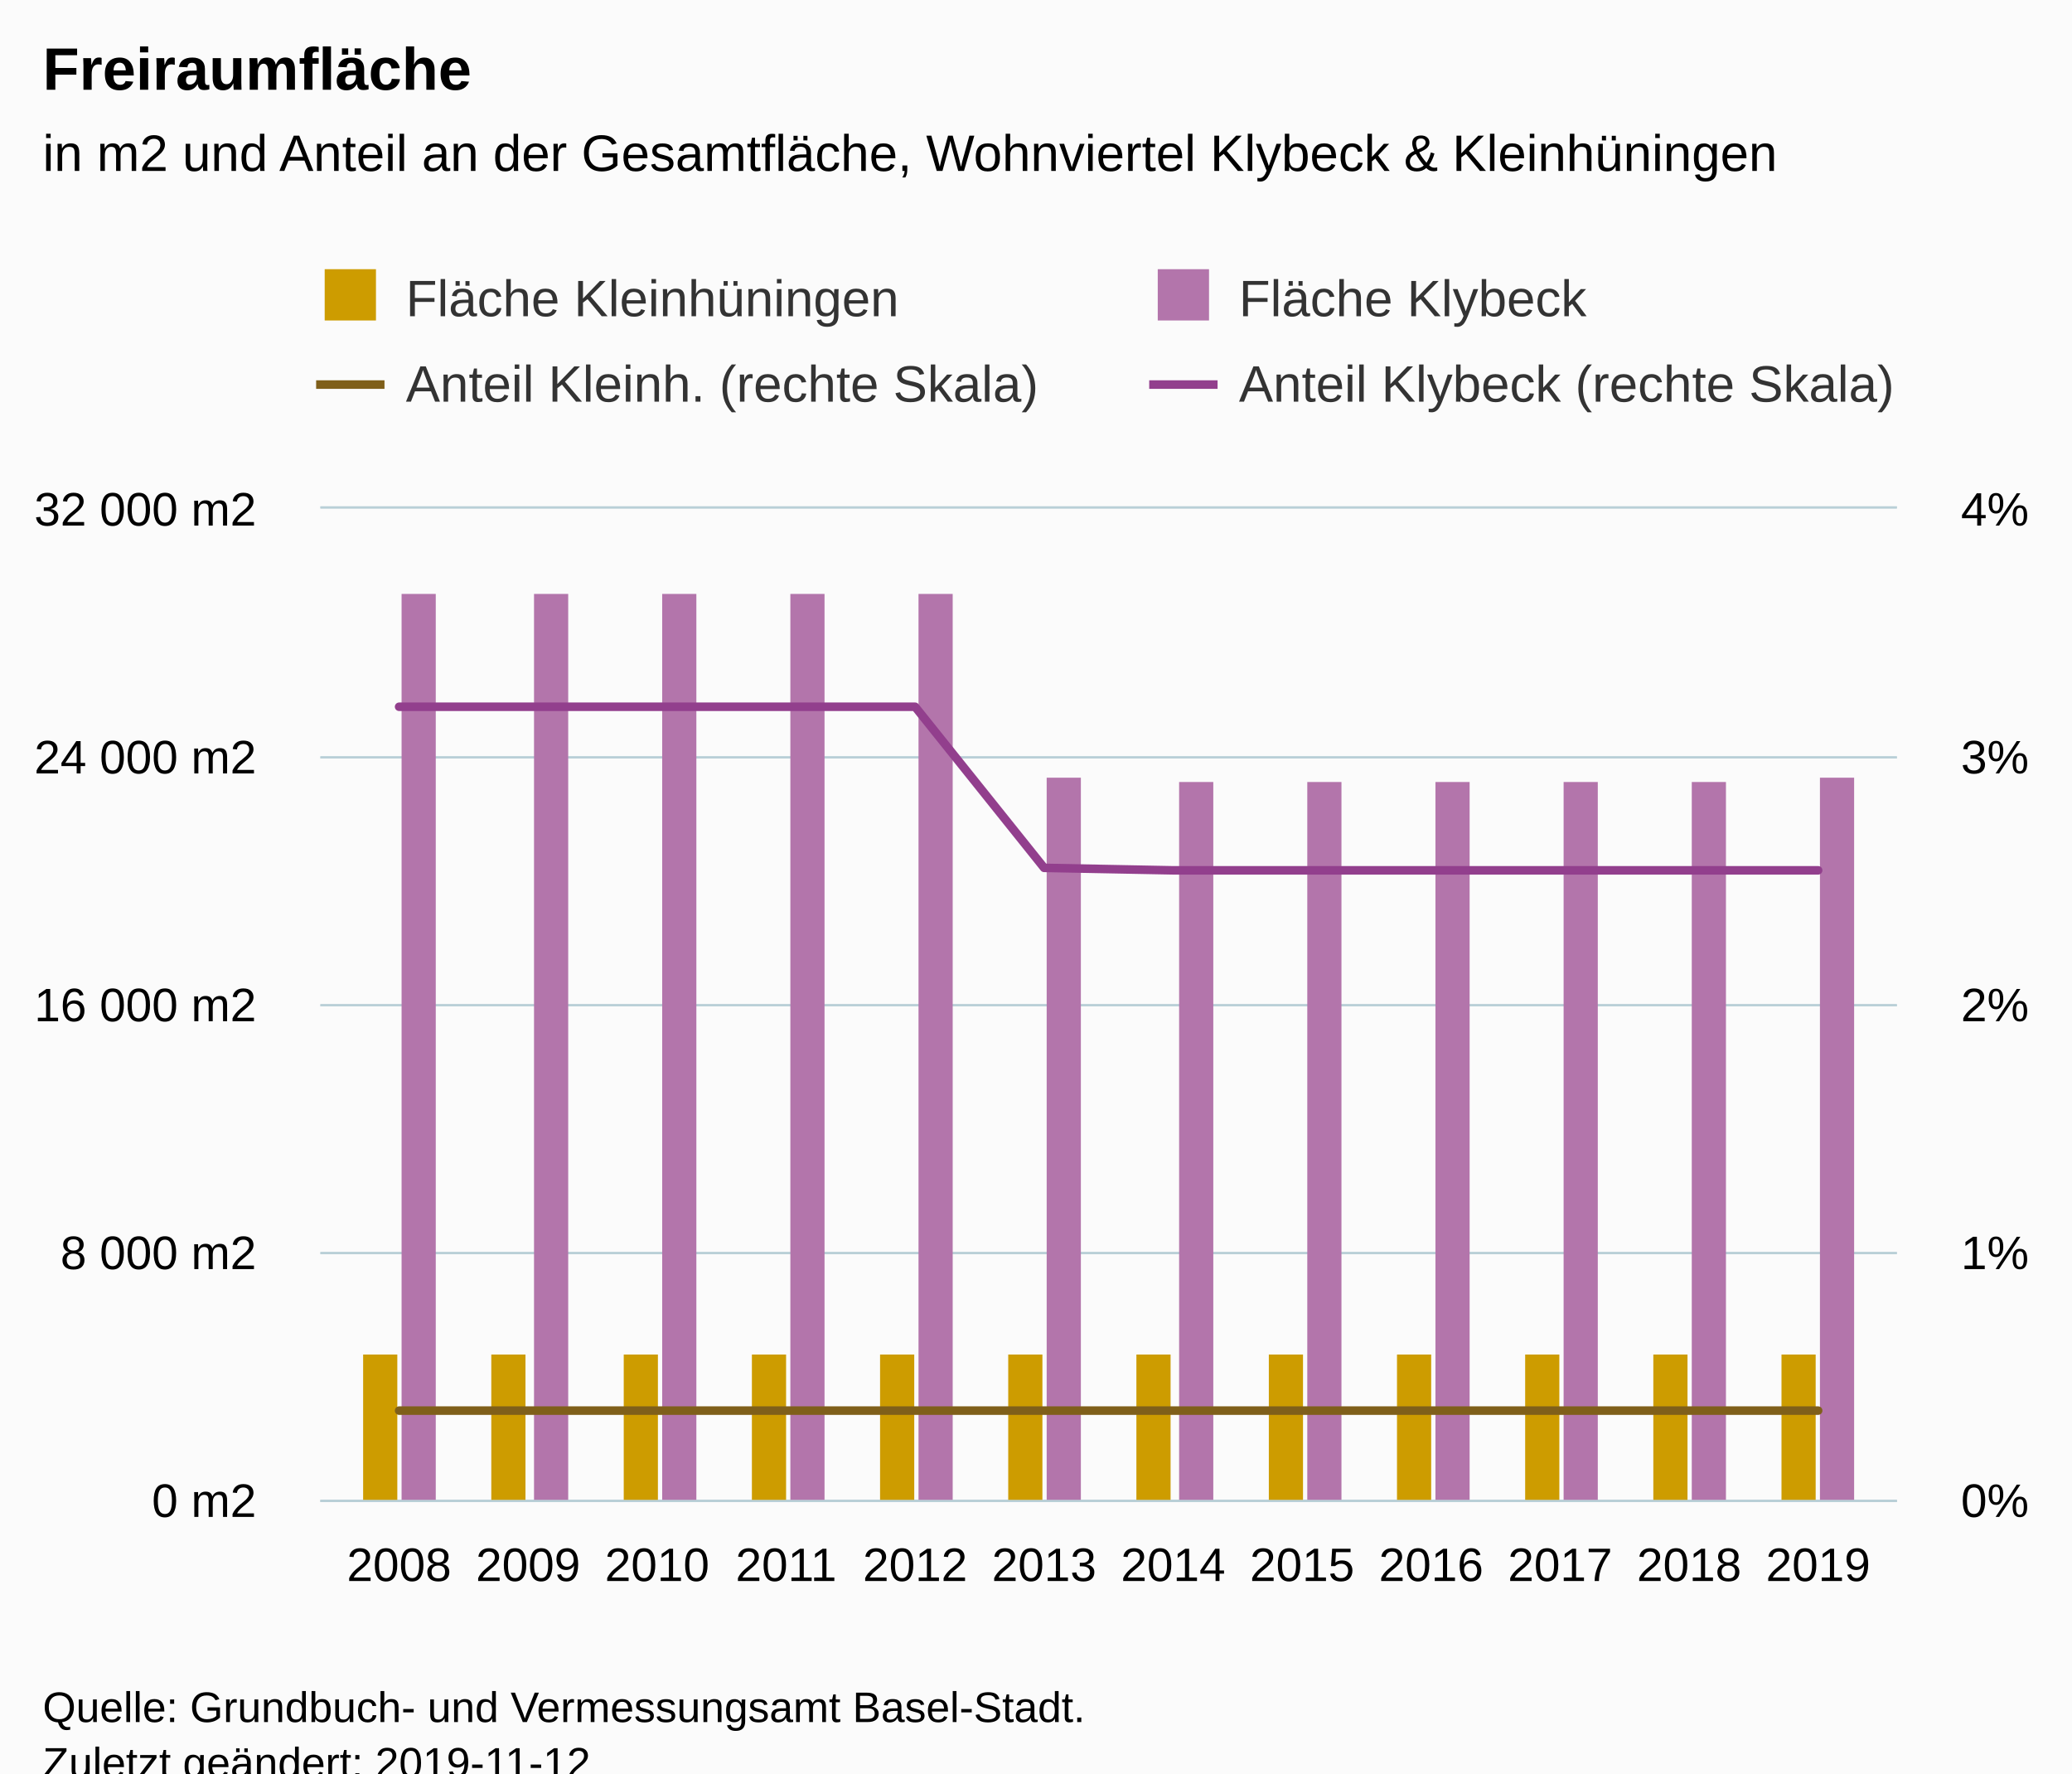
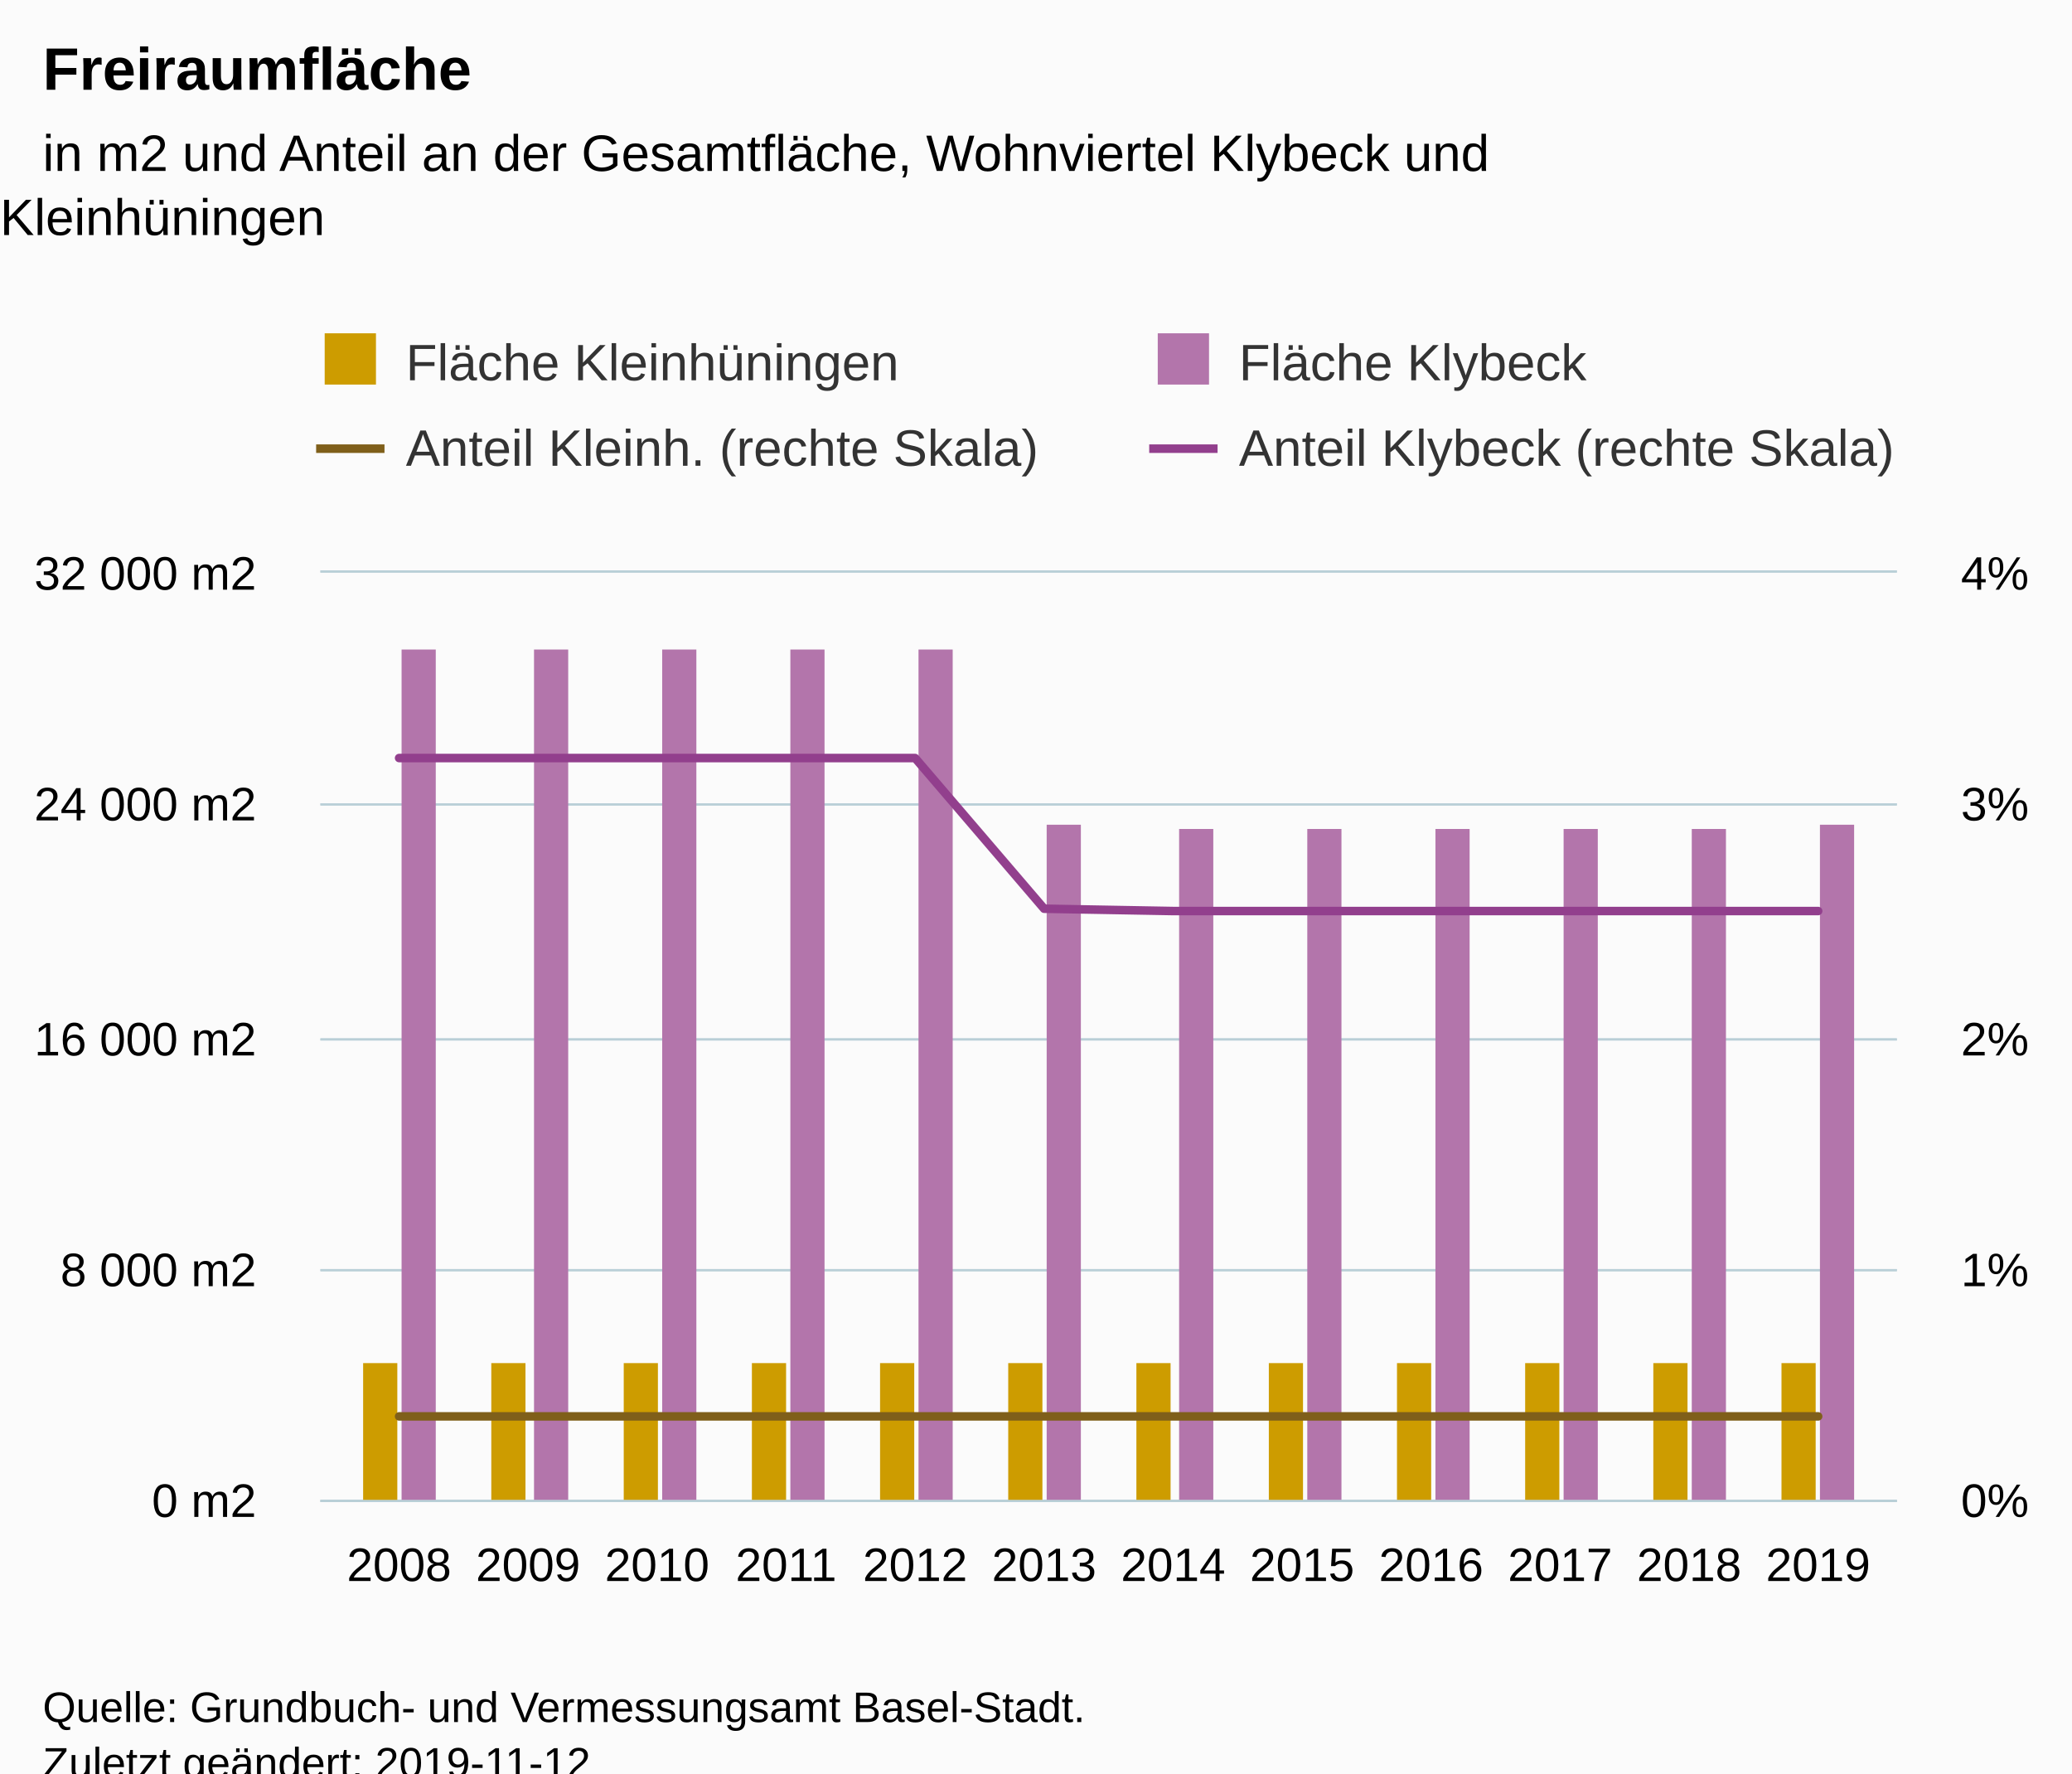
<svg xmlns="http://www.w3.org/2000/svg" version="1.1" class="highcharts-root" style="font-family:Arial;font-size:12px;" viewBox="0 0 485 415">
  <defs>
-     <clipPath id="highcharts-ugcmibu-8">
-       <rect x="0" y="0" width="369" height="232" fill="none" />
+     <clipPath id="highcharts-xz2ifvq-8">
+       <rect x="0" y="0" width="369" height="217" fill="none" />
    </clipPath>
-     <clipPath id="highcharts-ugcmibu-9">
-       <rect x="0" y="0" width="369" height="232" fill="none" />
+     <clipPath id="highcharts-xz2ifvq-9">
+       <rect x="0" y="0" width="369" height="217" fill="none" />
    </clipPath>
-     <clipPath id="highcharts-ugcmibu-10">
-       <rect x="0" y="0" width="369" height="232" fill="none" />
+     <clipPath id="highcharts-xz2ifvq-10">
+       <rect x="0" y="0" width="369" height="217" fill="none" />
    </clipPath>
  </defs>
  <rect fill="#fbfbfb" class="highcharts-background" x="0" y="0" width="485" height="428" rx="0" ry="0" />
-   <rect fill="none" class="highcharts-plot-background" x="75" y="119" width="369" height="232" />
+   <rect fill="none" class="highcharts-plot-background" x="75" y="134" width="369" height="217" />
  <g class="highcharts-pane-group" data-z-index="0" />
  <g class="highcharts-grid highcharts-xaxis-grid " data-z-index="1">
-     <path fill="none" data-z-index="1" class="highcharts-grid-line" d="M 92.5 119 L 92.5 351" opacity="1" />
-     <path fill="none" data-z-index="1" class="highcharts-grid-line" d="M 123.5 119 L 123.5 351" opacity="1" />
-     <path fill="none" data-z-index="1" class="highcharts-grid-line" d="M 153.5 119 L 153.5 351" opacity="1" />
-     <path fill="none" data-z-index="1" class="highcharts-grid-line" d="M 183.5 119 L 183.5 351" opacity="1" />
-     <path fill="none" data-z-index="1" class="highcharts-grid-line" d="M 213.5 119 L 213.5 351" opacity="1" />
-     <path fill="none" data-z-index="1" class="highcharts-grid-line" d="M 243.5 119 L 243.5 351" opacity="1" />
-     <path fill="none" data-z-index="1" class="highcharts-grid-line" d="M 274.5 119 L 274.5 351" opacity="1" />
-     <path fill="none" data-z-index="1" class="highcharts-grid-line" d="M 304.5 119 L 304.5 351" opacity="1" />
-     <path fill="none" data-z-index="1" class="highcharts-grid-line" d="M 334.5 119 L 334.5 351" opacity="1" />
-     <path fill="none" data-z-index="1" class="highcharts-grid-line" d="M 364.5 119 L 364.5 351" opacity="1" />
-     <path fill="none" data-z-index="1" class="highcharts-grid-line" d="M 394.5 119 L 394.5 351" opacity="1" />
-     <path fill="none" data-z-index="1" class="highcharts-grid-line" d="M 425.5 119 L 425.5 351" opacity="1" />
+     <path fill="none" data-z-index="1" class="highcharts-grid-line" d="M 92.5 134 L 92.5 351" opacity="1" />
+     <path fill="none" data-z-index="1" class="highcharts-grid-line" d="M 123.5 134 L 123.5 351" opacity="1" />
+     <path fill="none" data-z-index="1" class="highcharts-grid-line" d="M 153.5 134 L 153.5 351" opacity="1" />
+     <path fill="none" data-z-index="1" class="highcharts-grid-line" d="M 183.5 134 L 183.5 351" opacity="1" />
+     <path fill="none" data-z-index="1" class="highcharts-grid-line" d="M 213.5 134 L 213.5 351" opacity="1" />
+     <path fill="none" data-z-index="1" class="highcharts-grid-line" d="M 243.5 134 L 243.5 351" opacity="1" />
+     <path fill="none" data-z-index="1" class="highcharts-grid-line" d="M 274.5 134 L 274.5 351" opacity="1" />
+     <path fill="none" data-z-index="1" class="highcharts-grid-line" d="M 304.5 134 L 304.5 351" opacity="1" />
+     <path fill="none" data-z-index="1" class="highcharts-grid-line" d="M 334.5 134 L 334.5 351" opacity="1" />
+     <path fill="none" data-z-index="1" class="highcharts-grid-line" d="M 364.5 134 L 364.5 351" opacity="1" />
+     <path fill="none" data-z-index="1" class="highcharts-grid-line" d="M 394.5 134 L 394.5 351" opacity="1" />
+     <path fill="none" data-z-index="1" class="highcharts-grid-line" d="M 425.5 134 L 425.5 351" opacity="1" />
  </g>
  <g class="highcharts-grid highcharts-yaxis-grid " data-z-index="1">
    <path fill="none" stroke="#B9CFD7" stroke-width="0.5" data-z-index="1" class="highcharts-grid-line" d="M 75 351.25 L 444 351.25" opacity="1" />
-     <path fill="none" stroke="#B9CFD7" stroke-width="0.5" data-z-index="1" class="highcharts-grid-line" d="M 75 293.25 L 444 293.25" opacity="1" />
-     <path fill="none" stroke="#B9CFD7" stroke-width="0.5" data-z-index="1" class="highcharts-grid-line" d="M 75 235.25 L 444 235.25" opacity="1" />
-     <path fill="none" stroke="#B9CFD7" stroke-width="0.5" data-z-index="1" class="highcharts-grid-line" d="M 75 177.25 L 444 177.25" opacity="1" />
-     <path fill="none" stroke="#B9CFD7" stroke-width="0.5" data-z-index="1" class="highcharts-grid-line" d="M 75 118.75 L 444 118.75" opacity="1" />
+     <path fill="none" stroke="#B9CFD7" stroke-width="0.5" data-z-index="1" class="highcharts-grid-line" d="M 75 297.25 L 444 297.25" opacity="1" />
+     <path fill="none" stroke="#B9CFD7" stroke-width="0.5" data-z-index="1" class="highcharts-grid-line" d="M 75 243.25 L 444 243.25" opacity="1" />
+     <path fill="none" stroke="#B9CFD7" stroke-width="0.5" data-z-index="1" class="highcharts-grid-line" d="M 75 188.25 L 444 188.25" opacity="1" />
+     <path fill="none" stroke="#B9CFD7" stroke-width="0.5" data-z-index="1" class="highcharts-grid-line" d="M 75 133.75 L 444 133.75" opacity="1" />
  </g>
  <g class="highcharts-grid highcharts-yaxis-grid " data-z-index="1">
    <path fill="none" stroke="#B9CFD7" stroke-width="0.5" data-z-index="1" class="highcharts-grid-line" d="M 75 351.25 L 444 351.25" opacity="1" />
-     <path fill="none" stroke="#B9CFD7" stroke-width="0.5" data-z-index="1" class="highcharts-grid-line" d="M 75 293.25 L 444 293.25" opacity="1" />
-     <path fill="none" stroke="#B9CFD7" stroke-width="0.5" data-z-index="1" class="highcharts-grid-line" d="M 75 235.25 L 444 235.25" opacity="1" />
-     <path fill="none" stroke="#B9CFD7" stroke-width="0.5" data-z-index="1" class="highcharts-grid-line" d="M 75 177.25 L 444 177.25" opacity="1" />
-     <path fill="none" stroke="#B9CFD7" stroke-width="0.5" data-z-index="1" class="highcharts-grid-line" d="M 75 118.75 L 444 118.75" opacity="1" />
+     <path fill="none" stroke="#B9CFD7" stroke-width="0.5" data-z-index="1" class="highcharts-grid-line" d="M 75 297.25 L 444 297.25" opacity="1" />
+     <path fill="none" stroke="#B9CFD7" stroke-width="0.5" data-z-index="1" class="highcharts-grid-line" d="M 75 243.25 L 444 243.25" opacity="1" />
+     <path fill="none" stroke="#B9CFD7" stroke-width="0.5" data-z-index="1" class="highcharts-grid-line" d="M 75 188.25 L 444 188.25" opacity="1" />
+     <path fill="none" stroke="#B9CFD7" stroke-width="0.5" data-z-index="1" class="highcharts-grid-line" d="M 75 133.75 L 444 133.75" opacity="1" />
  </g>
-   <rect fill="none" class="highcharts-plot-border" data-z-index="1" x="75" y="119" width="369" height="232" />
+   <rect fill="none" class="highcharts-plot-border" data-z-index="1" x="75" y="134" width="369" height="217" />
  <g class="highcharts-axis highcharts-xaxis " data-z-index="2">
    <path fill="none" class="highcharts-axis-line" stroke="#B9CFD7" stroke-width="0.5" data-z-index="7" d="M 75 351.25 L 444 351.25" />
  </g>
  <g class="highcharts-axis highcharts-yaxis " data-z-index="2">
-     <path fill="none" class="highcharts-axis-line" data-z-index="7" d="M 75 119 L 75 351" />
+     <path fill="none" class="highcharts-axis-line" data-z-index="7" d="M 75 134 L 75 351" />
  </g>
  <g class="highcharts-axis highcharts-yaxis " data-z-index="2">
-     <path fill="none" class="highcharts-axis-line" data-z-index="7" d="M 444 119 L 444 351" />
+     <path fill="none" class="highcharts-axis-line" data-z-index="7" d="M 444 134 L 444 351" />
  </g>
  <g class="highcharts-series-group" data-z-index="3">
-     <g data-z-index="0.1" class="highcharts-series highcharts-series-0 highcharts-column-series " transform="translate(75,119) scale(1 1)" clip-path="url(#highcharts-ugcmibu-9)">
-       <rect x="10" y="198" width="8" height="35" fill="#cd9c00" class="highcharts-point" />
-       <rect x="40" y="198" width="8" height="35" fill="#cd9c00" class="highcharts-point" />
-       <rect x="71" y="198" width="8" height="35" fill="#cd9c00" class="highcharts-point" />
-       <rect x="101" y="198" width="8" height="35" fill="#cd9c00" class="highcharts-point" />
-       <rect x="131" y="198" width="8" height="35" fill="#cd9c00" class="highcharts-point" />
-       <rect x="161" y="198" width="8" height="35" fill="#cd9c00" class="highcharts-point" />
-       <rect x="191" y="198" width="8" height="35" fill="#cd9c00" class="highcharts-point" />
-       <rect x="222" y="198" width="8" height="35" fill="#cd9c00" class="highcharts-point" />
-       <rect x="252" y="198" width="8" height="35" fill="#cd9c00" class="highcharts-point" />
-       <rect x="282" y="198" width="8" height="35" fill="#cd9c00" class="highcharts-point" />
-       <rect x="312" y="198" width="8" height="35" fill="#cd9c00" class="highcharts-point" />
-       <rect x="342" y="198" width="8" height="35" fill="#cd9c00" class="highcharts-point" />
+     <g data-z-index="0.1" class="highcharts-series highcharts-series-0 highcharts-column-series " transform="translate(75,134) scale(1 1)" clip-path="url(#highcharts-xz2ifvq-9)">
+       <rect x="10" y="185" width="8" height="33" fill="#cd9c00" class="highcharts-point" />
+       <rect x="40" y="185" width="8" height="33" fill="#cd9c00" class="highcharts-point" />
+       <rect x="71" y="185" width="8" height="33" fill="#cd9c00" class="highcharts-point" />
+       <rect x="101" y="185" width="8" height="33" fill="#cd9c00" class="highcharts-point" />
+       <rect x="131" y="185" width="8" height="33" fill="#cd9c00" class="highcharts-point" />
+       <rect x="161" y="185" width="8" height="33" fill="#cd9c00" class="highcharts-point" />
+       <rect x="191" y="185" width="8" height="33" fill="#cd9c00" class="highcharts-point" />
+       <rect x="222" y="185" width="8" height="33" fill="#cd9c00" class="highcharts-point" />
+       <rect x="252" y="185" width="8" height="33" fill="#cd9c00" class="highcharts-point" />
+       <rect x="282" y="185" width="8" height="33" fill="#cd9c00" class="highcharts-point" />
+       <rect x="312" y="185" width="8" height="33" fill="#cd9c00" class="highcharts-point" />
+       <rect x="342" y="185" width="8" height="33" fill="#cd9c00" class="highcharts-point" />
    </g>
-     <g data-z-index="0.1" class="highcharts-markers highcharts-series-0 highcharts-column-series " transform="translate(75,119) scale(1 1)" clip-path="none" />
-     <g data-z-index="0.1" class="highcharts-series highcharts-series-1 highcharts-column-series " transform="translate(75,119) scale(1 1)" clip-path="url(#highcharts-ugcmibu-9)">
-       <rect x="19" y="20" width="8" height="213" fill="#b375ab" class="highcharts-point" />
-       <rect x="50" y="20" width="8" height="213" fill="#b375ab" class="highcharts-point" />
-       <rect x="80" y="20" width="8" height="213" fill="#b375ab" class="highcharts-point" />
-       <rect x="110" y="20" width="8" height="213" fill="#b375ab" class="highcharts-point" />
-       <rect x="140" y="20" width="8" height="213" fill="#b375ab" class="highcharts-point" />
-       <rect x="170" y="63" width="8" height="170" fill="#b375ab" class="highcharts-point" />
-       <rect x="201" y="64" width="8" height="169" fill="#b375ab" class="highcharts-point" />
-       <rect x="231" y="64" width="8" height="169" fill="#b375ab" class="highcharts-point" />
-       <rect x="261" y="64" width="8" height="169" fill="#b375ab" class="highcharts-point" />
-       <rect x="291" y="64" width="8" height="169" fill="#b375ab" class="highcharts-point" />
-       <rect x="321" y="64" width="8" height="169" fill="#b375ab" class="highcharts-point" />
-       <rect x="351" y="63" width="8" height="170" fill="#b375ab" class="highcharts-point" />
+     <g data-z-index="0.1" class="highcharts-markers highcharts-series-0 highcharts-column-series " transform="translate(75,134) scale(1 1)" clip-path="none" />
+     <g data-z-index="0.1" class="highcharts-series highcharts-series-1 highcharts-column-series " transform="translate(75,134) scale(1 1)" clip-path="url(#highcharts-xz2ifvq-9)">
+       <rect x="19" y="18" width="8" height="200" fill="#b375ab" class="highcharts-point" />
+       <rect x="50" y="18" width="8" height="200" fill="#b375ab" class="highcharts-point" />
+       <rect x="80" y="18" width="8" height="200" fill="#b375ab" class="highcharts-point" />
+       <rect x="110" y="18" width="8" height="200" fill="#b375ab" class="highcharts-point" />
+       <rect x="140" y="18" width="8" height="200" fill="#b375ab" class="highcharts-point" />
+       <rect x="170" y="59" width="8" height="159" fill="#b375ab" class="highcharts-point" />
+       <rect x="201" y="60" width="8" height="158" fill="#b375ab" class="highcharts-point" />
+       <rect x="231" y="60" width="8" height="158" fill="#b375ab" class="highcharts-point" />
+       <rect x="261" y="60" width="8" height="158" fill="#b375ab" class="highcharts-point" />
+       <rect x="291" y="60" width="8" height="158" fill="#b375ab" class="highcharts-point" />
+       <rect x="321" y="60" width="8" height="158" fill="#b375ab" class="highcharts-point" />
+       <rect x="351" y="59" width="8" height="159" fill="#b375ab" class="highcharts-point" />
    </g>
-     <g data-z-index="0.1" class="highcharts-markers highcharts-series-1 highcharts-column-series " transform="translate(75,119) scale(1 1)" clip-path="none" />
-     <g data-z-index="0.1" class="highcharts-series highcharts-series-2 highcharts-line-series " transform="translate(75,119) scale(1 1)" clip-path="url(#highcharts-ugcmibu-10)">
-       <path fill="none" d="M 18.42 211.12 L 48.616 211.12 L 78.813 211.12 L 109.009 211.12 L 139.205 211.12 L 169.402 211.12 L 199.598 211.12 L 229.795 211.12 L 259.991 211.12 L 290.187 211.12 L 320.384 211.12 L 350.58 211.12" class="highcharts-graph" data-z-index="1" stroke="#7f5f1a" stroke-width="2" stroke-linejoin="round" stroke-linecap="round" />
+     <g data-z-index="0.1" class="highcharts-markers highcharts-series-1 highcharts-column-series " transform="translate(75,134) scale(1 1)" clip-path="none" />
+     <g data-z-index="0.1" class="highcharts-series highcharts-series-2 highcharts-line-series " transform="translate(75,134) scale(1 1)" clip-path="url(#highcharts-xz2ifvq-10)">
+       <path fill="none" d="M 18.42 197.47 L 48.616 197.47 L 78.813 197.47 L 109.009 197.47 L 139.205 197.47 L 169.402 197.47 L 199.598 197.47 L 229.795 197.47 L 259.991 197.47 L 290.187 197.47 L 320.384 197.47 L 350.58 197.47" class="highcharts-graph" data-z-index="1" stroke="#7f5f1a" stroke-width="2" stroke-linejoin="round" stroke-linecap="round" />
    </g>
-     <g data-z-index="0.1" class="highcharts-markers highcharts-series-2 highcharts-line-series " transform="translate(75,119) scale(1 1)" clip-path="none" />
-     <g data-z-index="0.1" class="highcharts-series highcharts-series-3 highcharts-line-series " transform="translate(75,119) scale(1 1)" clip-path="url(#highcharts-ugcmibu-10)">
-       <path fill="none" d="M 18.42 46.4 L 48.616 46.4 L 78.813 46.4 L 109.009 46.4 L 139.205 46.4 L 169.402 84.1 L 199.598 84.68 L 229.795 84.68 L 259.991 84.68 L 290.187 84.68 L 320.384 84.68 L 350.58 84.68" class="highcharts-graph" data-z-index="1" stroke="#923f8d" stroke-width="2" stroke-linejoin="round" stroke-linecap="round" />
+     <g data-z-index="0.1" class="highcharts-markers highcharts-series-2 highcharts-line-series " transform="translate(75,134) scale(1 1)" clip-path="none" />
+     <g data-z-index="0.1" class="highcharts-series highcharts-series-3 highcharts-line-series " transform="translate(75,134) scale(1 1)" clip-path="url(#highcharts-xz2ifvq-10)">
+       <path fill="none" d="M 18.42 43.4 L 48.616 43.4 L 78.813 43.4 L 109.009 43.4 L 139.205 43.4 L 169.402 78.663 L 199.598 79.205 L 229.795 79.205 L 259.991 79.205 L 290.187 79.205 L 320.384 79.205 L 350.58 79.205" class="highcharts-graph" data-z-index="1" stroke="#923f8d" stroke-width="2" stroke-linejoin="round" stroke-linecap="round" />
    </g>
-     <g data-z-index="0.1" class="highcharts-markers highcharts-series-3 highcharts-line-series " transform="translate(75,119) scale(1 1)" clip-path="none" />
+     <g data-z-index="0.1" class="highcharts-markers highcharts-series-3 highcharts-line-series " transform="translate(75,134) scale(1 1)" clip-path="none" />
  </g>
  <text x="10" text-anchor="start" class="highcharts-title" data-z-index="4" style="color:#000000;font-size:14px;font-weight:bold;fill:#000000;" y="21">
    <tspan>Freiraumfläche</tspan>
  </text>
  <text x="10" text-anchor="start" class="highcharts-subtitle" data-z-index="4" style="color:#000000;font-size:12px;font-weight:normal;font-family:Arial;fill:#000000;" y="40">
-     <tspan>in m2 und Anteil an der Gesamtfläche, Wohnviertel Klybeck &amp; Kleinhüningen</tspan>
+     <tspan>in m2 und Anteil an der Gesamtfläche, Wohnviertel Klybeck und</tspan>
+     <tspan dy="15" x="0">Kleinhüningen</tspan>
  </text>
-   <g class="highcharts-legend" data-z-index="7" transform="translate(66,56)">
+   <g class="highcharts-legend" data-z-index="7" transform="translate(66,71)">
    <rect fill="none" class="highcharts-legend-box" rx="0" ry="0" x="0" y="0" width="386" height="51" visibility="visible" />
    <g data-z-index="1">
      <g>
        <g class="highcharts-legend-item highcharts-column-series highcharts-color-undefined highcharts-series-0" data-z-index="1" transform="translate(8,3)">
          <text x="21" style="color:#333333;font-size:12px;font-weight:normal;cursor:pointer;fill:#333333;" text-anchor="start" data-z-index="2" y="15">
            <tspan>Fläche Kleinhüningen</tspan>
          </text>
          <rect x="2" y="4" width="12" height="12" fill="#cd9c00" class="highcharts-point" data-z-index="3" />
        </g>
        <g class="highcharts-legend-item highcharts-column-series highcharts-color-undefined highcharts-series-1" data-z-index="1" transform="translate(203,3)">
          <text x="21" y="15" style="color:#333333;font-size:12px;font-weight:normal;cursor:pointer;fill:#333333;" text-anchor="start" data-z-index="2">
            <tspan>Fläche Klybeck</tspan>
          </text>
          <rect x="2" y="4" width="12" height="12" fill="#b375ab" class="highcharts-point" data-z-index="3" />
        </g>
        <g class="highcharts-legend-item highcharts-line-series highcharts-color-undefined highcharts-series-2" data-z-index="1" transform="translate(8,23)">
          <path fill="none" d="M 0 11 L 16 11" class="highcharts-graph" stroke="#7f5f1a" stroke-width="2" />
          <text x="21" y="15" style="color:#333333;font-size:12px;font-weight:normal;cursor:pointer;fill:#333333;" text-anchor="start" data-z-index="2">
            <tspan>Anteil Kleinh. (rechte Skala)</tspan>
          </text>
        </g>
        <g class="highcharts-legend-item highcharts-line-series highcharts-color-undefined highcharts-series-3" data-z-index="1" transform="translate(203,23)">
          <path fill="none" d="M 0 11 L 16 11" class="highcharts-graph" stroke="#923f8d" stroke-width="2" />
          <text x="21" y="15" style="color:#333333;font-size:12px;font-weight:normal;cursor:pointer;fill:#333333;" text-anchor="start" data-z-index="2">
            <tspan>Anteil Klybeck (rechte Skala)</tspan>
          </text>
        </g>
      </g>
    </g>
  </g>
  <g class="highcharts-axis-labels highcharts-xaxis-labels " data-z-index="7">
    <text x="93.42" style="color:#000000;cursor:default;font-size:11px;fill:#000000;" text-anchor="middle" transform="translate(0,0)" y="370" opacity="1">2008</text>
    <text x="123.616" style="color:#000000;cursor:default;font-size:11px;fill:#000000;" text-anchor="middle" transform="translate(0,0)" y="370" opacity="1">2009</text>
    <text x="153.813" style="color:#000000;cursor:default;font-size:11px;fill:#000000;" text-anchor="middle" transform="translate(0,0)" y="370" opacity="1">2010</text>
    <text x="184.009" style="color:#000000;cursor:default;font-size:11px;fill:#000000;" text-anchor="middle" transform="translate(0,0)" y="370" opacity="1">2011</text>
    <text x="214.205" style="color:#000000;cursor:default;font-size:11px;fill:#000000;" text-anchor="middle" transform="translate(0,0)" y="370" opacity="1">2012</text>
    <text x="244.402" style="color:#000000;cursor:default;font-size:11px;fill:#000000;" text-anchor="middle" transform="translate(0,0)" y="370" opacity="1">2013</text>
    <text x="274.598" style="color:#000000;cursor:default;font-size:11px;fill:#000000;" text-anchor="middle" transform="translate(0,0)" y="370" opacity="1">2014</text>
    <text x="304.795" style="color:#000000;cursor:default;font-size:11px;fill:#000000;" text-anchor="middle" transform="translate(0,0)" y="370" opacity="1">2015</text>
    <text x="334.991" style="color:#000000;cursor:default;font-size:11px;fill:#000000;" text-anchor="middle" transform="translate(0,0)" y="370" opacity="1">2016</text>
    <text x="365.187" style="color:#000000;cursor:default;font-size:11px;fill:#000000;" text-anchor="middle" transform="translate(0,0)" y="370" opacity="1">2017</text>
    <text x="395.384" style="color:#000000;cursor:default;font-size:11px;fill:#000000;" text-anchor="middle" transform="translate(0,0)" y="370" opacity="1">2018</text>
    <text x="425.58" style="color:#000000;cursor:default;font-size:11px;fill:#000000;" text-anchor="middle" transform="translate(0,0)" y="370" opacity="1">2019</text>
  </g>
  <g class="highcharts-axis-labels highcharts-yaxis-labels " data-z-index="7">
    <text x="60" style="color:#000000;cursor:default;font-size:11px;fill:#000000;" text-anchor="end" transform="translate(0,0)" y="355" opacity="1">
      <tspan>0 m2</tspan>
    </text>
-     <text x="60" style="color:#000000;cursor:default;font-size:11px;fill:#000000;" text-anchor="end" transform="translate(0,0)" y="297" opacity="1">
+     <text x="60" style="color:#000000;cursor:default;font-size:11px;fill:#000000;" text-anchor="end" transform="translate(0,0)" y="301" opacity="1">
      <tspan>8 000 m2</tspan>
    </text>
-     <text x="60" style="color:#000000;cursor:default;font-size:11px;fill:#000000;" text-anchor="end" transform="translate(0,0)" y="239" opacity="1">
+     <text x="60" style="color:#000000;cursor:default;font-size:11px;fill:#000000;" text-anchor="end" transform="translate(0,0)" y="247" opacity="1">
      <tspan>16 000 m2</tspan>
    </text>
-     <text x="60" style="color:#000000;cursor:default;font-size:11px;fill:#000000;" text-anchor="end" transform="translate(0,0)" y="181" opacity="1">
+     <text x="60" style="color:#000000;cursor:default;font-size:11px;fill:#000000;" text-anchor="end" transform="translate(0,0)" y="192" opacity="1">
      <tspan>24 000 m2</tspan>
    </text>
-     <text x="60" style="color:#000000;cursor:default;font-size:11px;fill:#000000;" text-anchor="end" transform="translate(0,0)" y="123" opacity="1">
+     <text x="60" style="color:#000000;cursor:default;font-size:11px;fill:#000000;" text-anchor="end" transform="translate(0,0)" y="138" opacity="1">
      <tspan>32 000 m2</tspan>
    </text>
  </g>
  <g class="highcharts-axis-labels highcharts-yaxis-labels " data-z-index="7">
    <text x="459" style="color:#000000;cursor:default;font-size:11px;fill:#000000;" text-anchor="start" transform="translate(0,0)" y="355" opacity="1">0%</text>
-     <text x="459" style="color:#000000;cursor:default;font-size:11px;fill:#000000;" text-anchor="start" transform="translate(0,0)" y="297" opacity="1">1%</text>
-     <text x="459" style="color:#000000;cursor:default;font-size:11px;fill:#000000;" text-anchor="start" transform="translate(0,0)" y="239" opacity="1">2%</text>
-     <text x="459" style="color:#000000;cursor:default;font-size:11px;fill:#000000;" text-anchor="start" transform="translate(0,0)" y="181" opacity="1">3%</text>
-     <text x="459" style="color:#000000;cursor:default;font-size:11px;fill:#000000;" text-anchor="start" transform="translate(0,0)" y="123" opacity="1">4%</text>
+     <text x="459" style="color:#000000;cursor:default;font-size:11px;fill:#000000;" text-anchor="start" transform="translate(0,0)" y="301" opacity="1">1%</text>
+     <text x="459" style="color:#000000;cursor:default;font-size:11px;fill:#000000;" text-anchor="start" transform="translate(0,0)" y="247" opacity="1">2%</text>
+     <text x="459" style="color:#000000;cursor:default;font-size:11px;fill:#000000;" text-anchor="start" transform="translate(0,0)" y="192" opacity="1">3%</text>
+     <text x="459" style="color:#000000;cursor:default;font-size:11px;fill:#000000;" text-anchor="start" transform="translate(0,0)" y="138" opacity="1">4%</text>
  </g>
  <text x="10" class="highcharts-credits" text-anchor="start" data-z-index="8" style="cursor:default;color:#000000;font-size:10px;fill:#000000;" y="403">
    <tspan>Quelle: Grundbuch- und Vermessungsamt Basel-Stadt.</tspan>
    <tspan x="10" dy="13">Zuletzt geändert: 2019-11-12</tspan>
  </text>
</svg>
